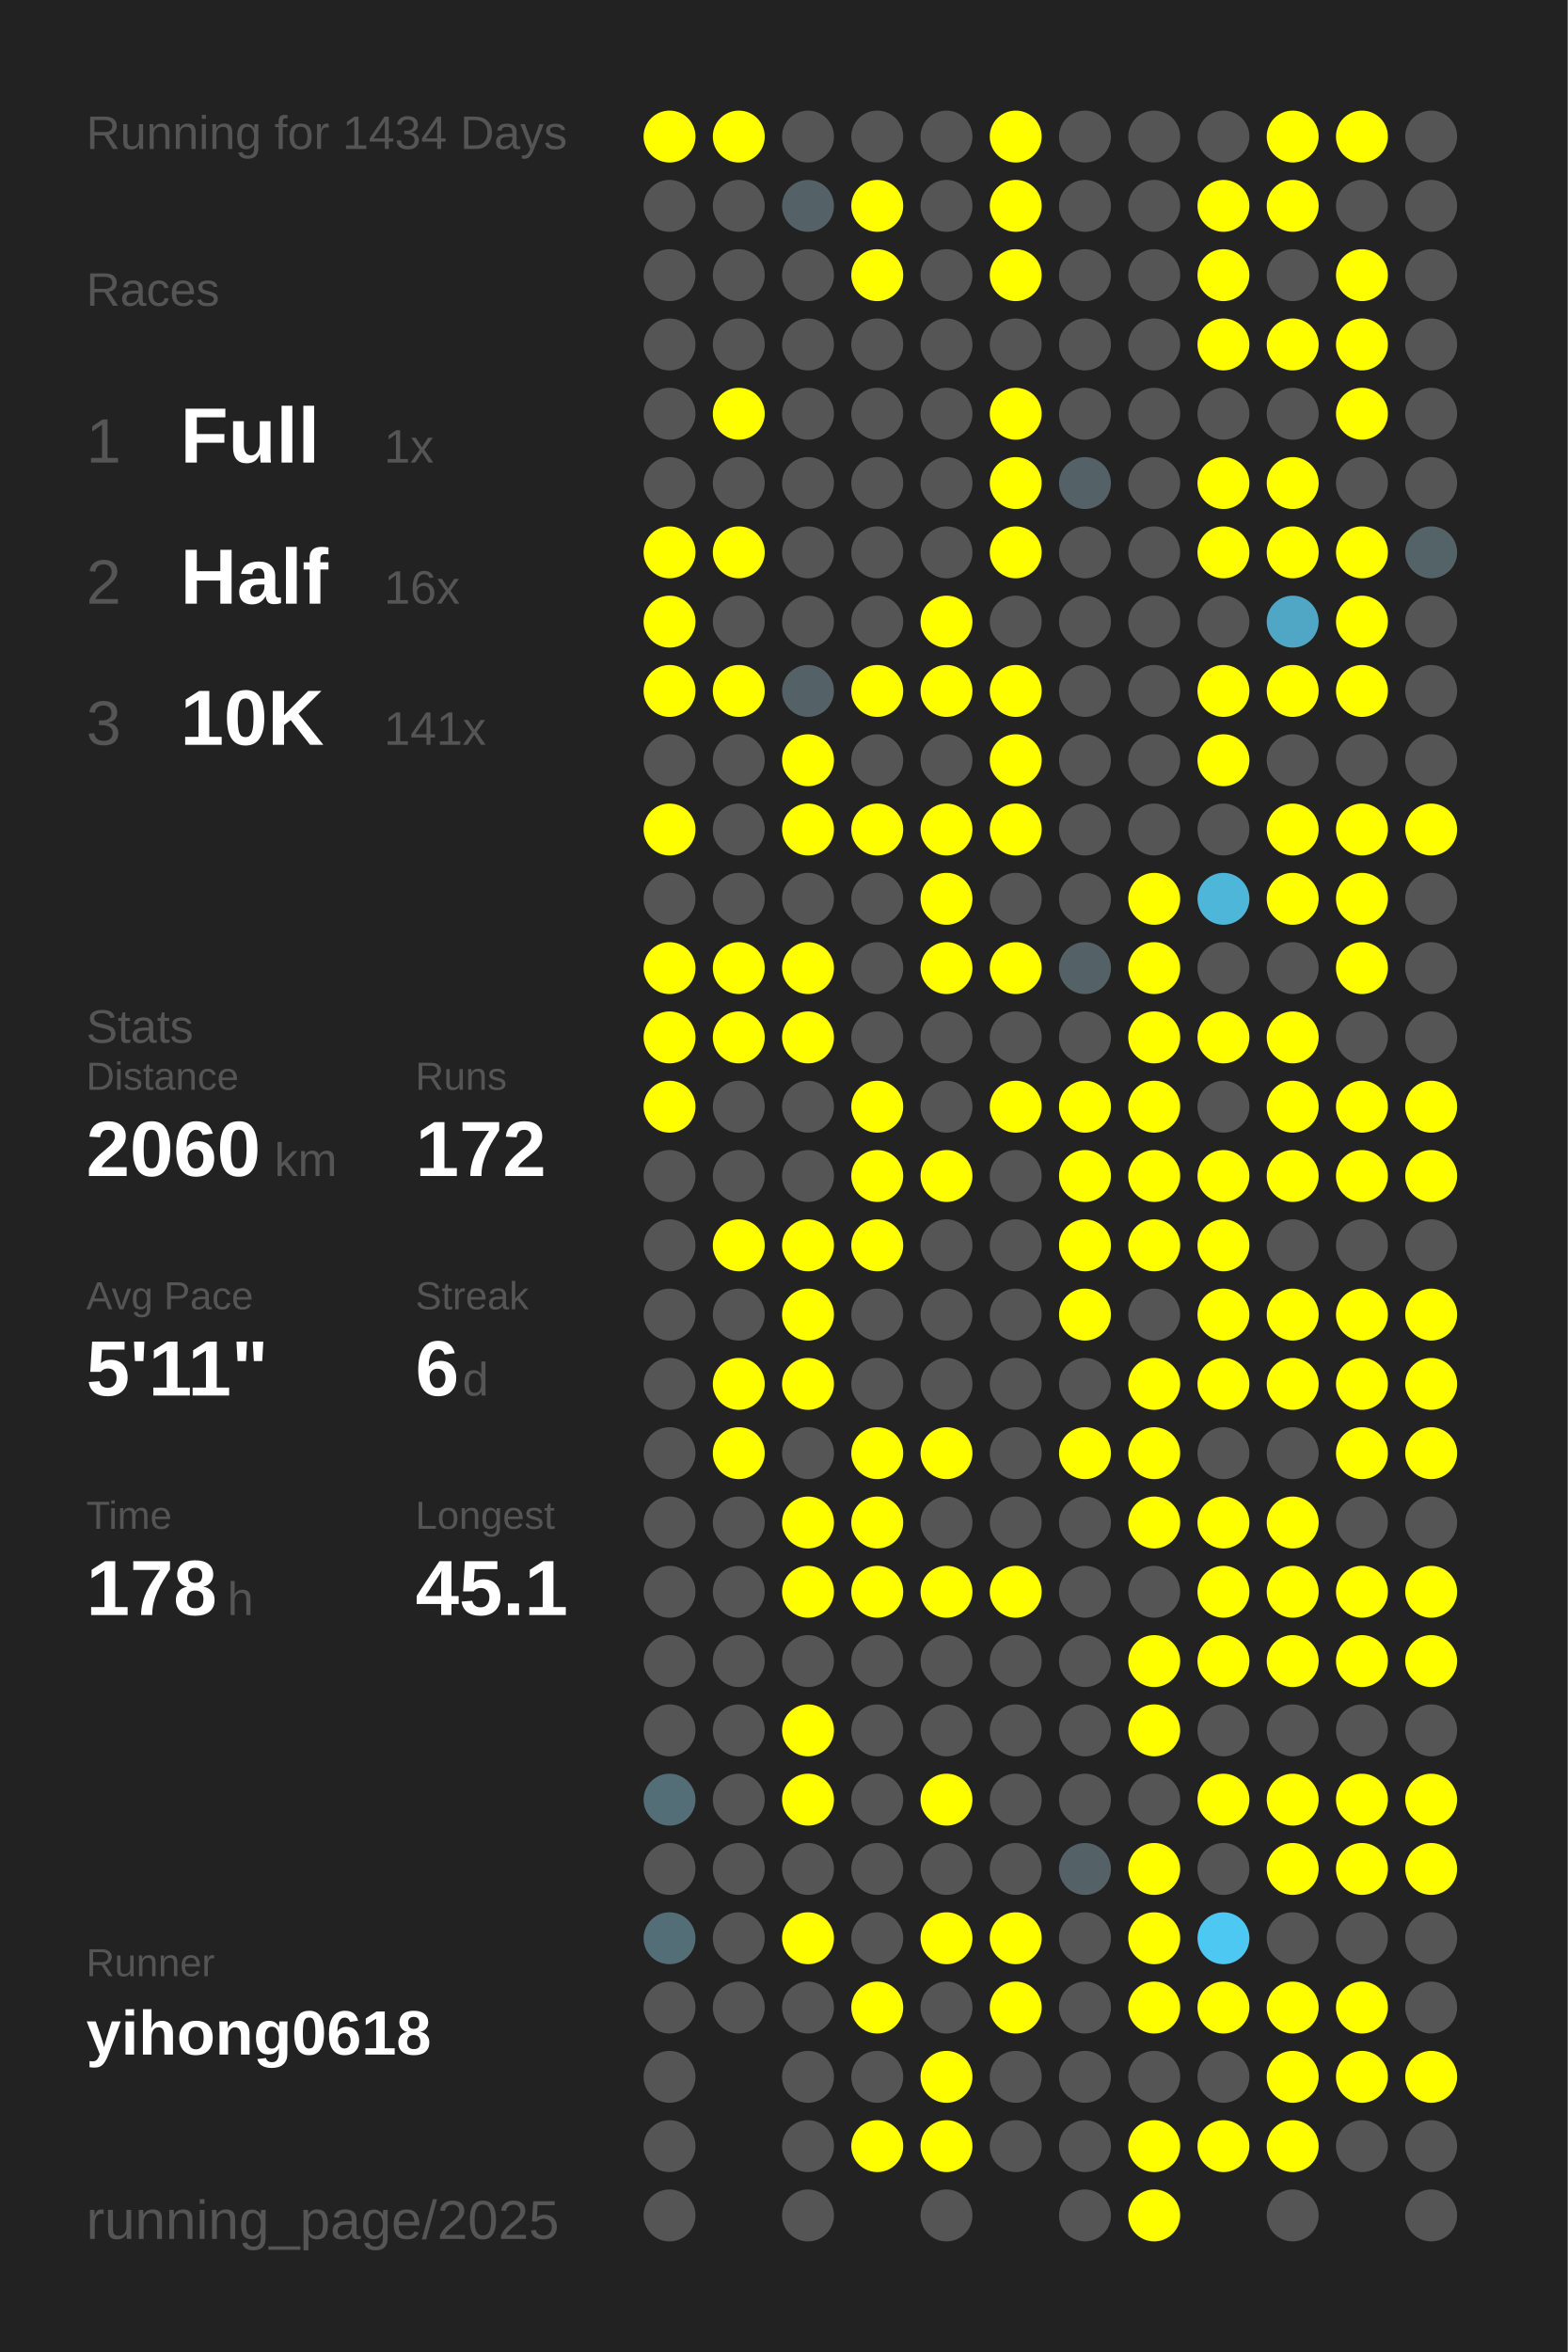
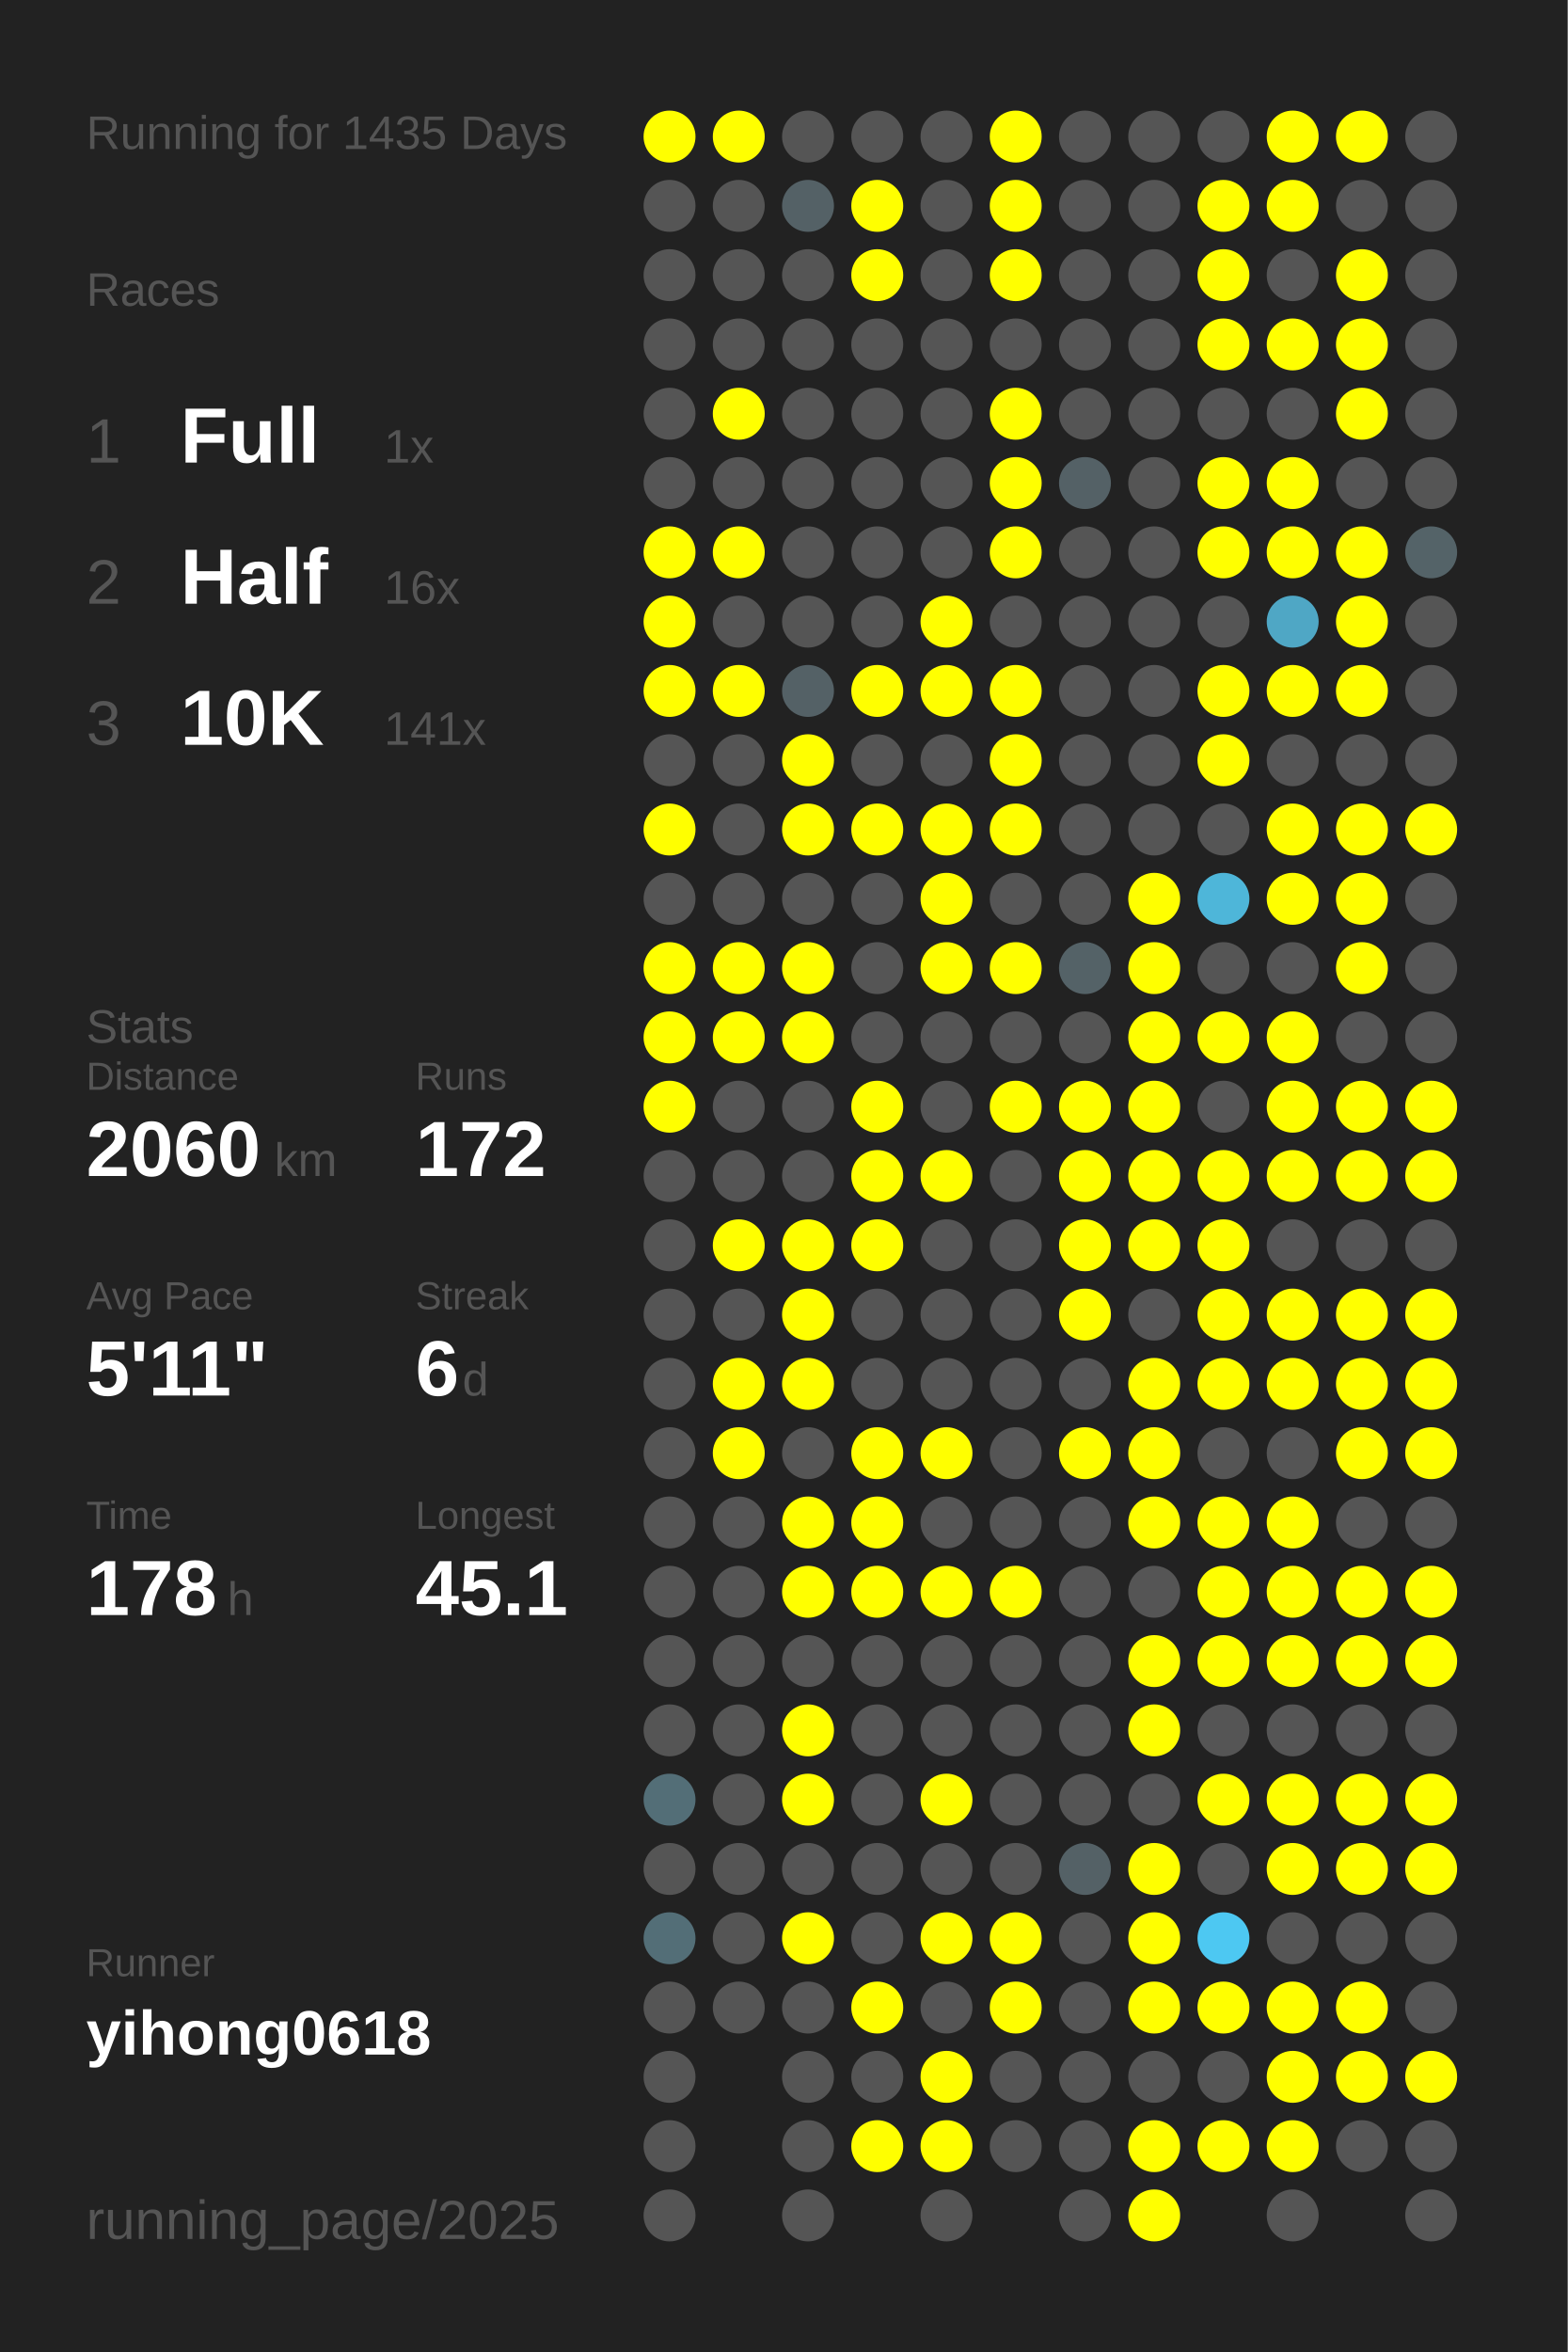
<svg xmlns="http://www.w3.org/2000/svg" baseProfile="full" height="300mm" version="1.1" viewBox="0,0,200,300" width="200mm">
  <defs />
  <rect fill="#222222" height="300" width="200" x="0" y="0" />
-   <text fill="#555555" style="font-size:6px; font-family:Arial;" x="11" y="19">Running for 1434 Days</text>
+   <text fill="#555555" style="font-size:6px; font-family:Arial;" x="11" y="19">Running for 1435 Days</text>
  <text fill="#555555" style="font-size:6px; font-family:Arial;" x="11" y="39">Races</text>
  <text fill="#555555" style="font-size:8px; font-family:Arial;" x="11" y="59">1</text>
  <text fill="#FFFFFF" style="font-size:10px; font-family:Arial; font-weight:bold;" x="23" y="59">Full</text>
  <text fill="#555555" style="font-size:6px; font-family:Arial;" x="49" y="59">1x</text>
  <text fill="#555555" style="font-size:8px; font-family:Arial;" x="11" y="77">2</text>
  <text fill="#FFFFFF" style="font-size:10px; font-family:Arial; font-weight:bold;" x="23" y="77">Half</text>
  <text fill="#555555" style="font-size:6px; font-family:Arial;" x="49" y="77">16x</text>
  <text fill="#555555" style="font-size:8px; font-family:Arial;" x="11" y="95">3</text>
  <text fill="#FFFFFF" style="font-size:10px; font-family:Arial; font-weight:bold;" x="23" y="95">10K</text>
  <text fill="#555555" style="font-size:6px; font-family:Arial;" x="49" y="95">141x</text>
  <text fill="#555555" style="font-size:6px; font-family:Arial;" x="11" y="133">Stats</text>
  <text fill="#555555" style="font-size:5px; font-family:Arial;" x="11" y="139">Distance</text>
  <text fill="#FFFFFF" style="font-size:10px; font-family:Arial; font-weight:bold;" x="11" y="150">2060</text>
  <text fill="#555555" style="font-size:6px; font-family:Arial;" x="35" y="150">km</text>
  <text fill="#555555" style="font-size:5px; font-family:Arial;" x="53" y="139">Runs</text>
  <text fill="#FFFFFF" style="font-size:10px; font-family:Arial; font-weight:bold;" x="53" y="150">172</text>
  <text fill="#555555" style="font-size:5px; font-family:Arial;" x="11" y="167">Avg Pace</text>
  <text fill="#FFFFFF" style="font-size:10px; font-family:Arial; font-weight:bold;" x="11" y="178">5'11"</text>
  <text fill="#555555" style="font-size:5px; font-family:Arial;" x="53" y="167">Streak</text>
  <text fill="#FFFFFF" style="font-size:10px; font-family:Arial; font-weight:bold;" x="53" y="178">6</text>
  <text fill="#555555" style="font-size:6px; font-family:Arial;" x="59" y="178">d</text>
  <text fill="#555555" style="font-size:5px; font-family:Arial;" x="11" y="195">Time</text>
  <text fill="#FFFFFF" style="font-size:10px; font-family:Arial; font-weight:bold;" x="11" y="206">178</text>
  <text fill="#555555" style="font-size:6px; font-family:Arial;" x="29" y="206">h</text>
  <text fill="#555555" style="font-size:5px; font-family:Arial;" x="53" y="195">Longest</text>
  <text fill="#FFFFFF" style="font-size:10px; font-family:Arial; font-weight:bold;" x="53" y="206">45.1</text>
  <text fill="#555555" style="font-size:5px; font-family:Arial;" x="11" y="252.065">Runner</text>
  <text fill="#FFFFFF" style="font-size:8px; font-family:Arial; font-weight:bold;" x="11" y="262.065">yihong0618</text>
  <text fill="#555555" style="font-size:7px; font-family:Arial;" x="11" y="285.581">running_page/2025</text>
  <circle cx="85.417" cy="17.419" fill="#FFFF00" r="3.312" />
  <circle cx="85.417" cy="26.258" fill="#555555" r="3.312" />
  <circle cx="85.417" cy="35.097" fill="#555555" r="3.312" />
  <circle cx="85.417" cy="43.935" fill="#555555" r="3.312" />
  <circle cx="85.417" cy="52.774" fill="#555555" r="3.312" />
  <circle cx="85.417" cy="61.613" fill="#555555" r="3.312" />
  <circle cx="85.417" cy="70.452" fill="#FFFF00" r="3.312" />
  <circle cx="85.417" cy="79.29" fill="#FFFF00" r="3.312" />
  <circle cx="85.417" cy="88.129" fill="#FFFF00" r="3.312" />
  <circle cx="85.417" cy="96.968" fill="#555555" r="3.312" />
  <circle cx="85.417" cy="105.806" fill="#FFFF00" r="3.312" />
  <circle cx="85.417" cy="114.645" fill="#555555" r="3.312" />
  <circle cx="85.417" cy="123.484" fill="#FFFF00" r="3.312" />
  <circle cx="85.417" cy="132.323" fill="#FFFF00" r="3.312" />
  <circle cx="85.417" cy="141.161" fill="#FFFF00" r="3.312" />
  <circle cx="85.417" cy="150" fill="#555555" r="3.312" />
  <circle cx="85.417" cy="158.839" fill="#555555" r="3.312" />
  <circle cx="85.417" cy="167.677" fill="#555555" r="3.312" />
  <circle cx="85.417" cy="176.516" fill="#555555" r="3.312" />
  <circle cx="85.417" cy="185.355" fill="#555555" r="3.312" />
  <circle cx="85.417" cy="194.194" fill="#555555" r="3.312" />
  <circle cx="85.417" cy="203.032" fill="#555555" r="3.312" />
  <circle cx="85.417" cy="211.871" fill="#555555" r="3.312" />
  <circle cx="85.417" cy="220.71" fill="#555555" r="3.312" />
  <circle cx="85.417" cy="229.548" fill="#536e77" r="3.312" />
  <circle cx="85.417" cy="238.387" fill="#555555" r="3.312" />
  <circle cx="85.417" cy="247.226" fill="#536e77" r="3.312" />
  <circle cx="85.417" cy="256.065" fill="#555555" r="3.312" />
  <circle cx="85.417" cy="264.903" fill="#555555" r="3.312" />
  <circle cx="85.417" cy="273.742" fill="#555555" r="3.312" />
  <circle cx="85.417" cy="282.581" fill="#555555" r="3.312" />
  <circle cx="94.25" cy="17.419" fill="#FFFF00" r="3.312" />
  <circle cx="94.25" cy="26.258" fill="#555555" r="3.312" />
  <circle cx="94.25" cy="35.097" fill="#555555" r="3.312" />
  <circle cx="94.25" cy="43.935" fill="#555555" r="3.312" />
  <circle cx="94.25" cy="52.774" fill="#FFFF00" r="3.312" />
  <circle cx="94.25" cy="61.613" fill="#555555" r="3.312" />
  <circle cx="94.25" cy="70.452" fill="#FFFF00" r="3.312" />
  <circle cx="94.25" cy="79.29" fill="#555555" r="3.312" />
  <circle cx="94.25" cy="88.129" fill="#FFFF00" r="3.312" />
  <circle cx="94.25" cy="96.968" fill="#555555" r="3.312" />
  <circle cx="94.25" cy="105.806" fill="#555555" r="3.312" />
  <circle cx="94.25" cy="114.645" fill="#555555" r="3.312" />
  <circle cx="94.25" cy="123.484" fill="#FFFF00" r="3.312" />
  <circle cx="94.25" cy="132.323" fill="#FFFF00" r="3.312" />
  <circle cx="94.25" cy="141.161" fill="#555555" r="3.312" />
  <circle cx="94.25" cy="150" fill="#555555" r="3.312" />
  <circle cx="94.25" cy="158.839" fill="#FFFF00" r="3.312" />
  <circle cx="94.25" cy="167.677" fill="#555555" r="3.312" />
  <circle cx="94.25" cy="176.516" fill="#FFFF00" r="3.312" />
  <circle cx="94.25" cy="185.355" fill="#FFFF00" r="3.312" />
  <circle cx="94.25" cy="194.194" fill="#555555" r="3.312" />
  <circle cx="94.25" cy="203.032" fill="#555555" r="3.312" />
  <circle cx="94.25" cy="211.871" fill="#555555" r="3.312" />
  <circle cx="94.25" cy="220.71" fill="#555555" r="3.312" />
  <circle cx="94.25" cy="229.548" fill="#555555" r="3.312" />
  <circle cx="94.25" cy="238.387" fill="#555555" r="3.312" />
  <circle cx="94.25" cy="247.226" fill="#555555" r="3.312" />
  <circle cx="94.25" cy="256.065" fill="#555555" r="3.312" />
  <circle cx="103.083" cy="17.419" fill="#555555" r="3.312" />
  <circle cx="103.083" cy="26.258" fill="#546166" r="3.312" />
  <circle cx="103.083" cy="35.097" fill="#555555" r="3.312" />
  <circle cx="103.083" cy="43.935" fill="#555555" r="3.312" />
  <circle cx="103.083" cy="52.774" fill="#555555" r="3.312" />
  <circle cx="103.083" cy="61.613" fill="#555555" r="3.312" />
  <circle cx="103.083" cy="70.452" fill="#555555" r="3.312" />
  <circle cx="103.083" cy="79.29" fill="#555555" r="3.312" />
  <circle cx="103.083" cy="88.129" fill="#546166" r="3.312" />
  <circle cx="103.083" cy="96.968" fill="#FFFF00" r="3.312" />
  <circle cx="103.083" cy="105.806" fill="#FFFF00" r="3.312" />
  <circle cx="103.083" cy="114.645" fill="#555555" r="3.312" />
  <circle cx="103.083" cy="123.484" fill="#FFFF00" r="3.312" />
  <circle cx="103.083" cy="132.323" fill="#FFFF00" r="3.312" />
  <circle cx="103.083" cy="141.161" fill="#555555" r="3.312" />
  <circle cx="103.083" cy="150" fill="#555555" r="3.312" />
  <circle cx="103.083" cy="158.839" fill="#FFFF00" r="3.312" />
  <circle cx="103.083" cy="167.677" fill="#FFFF00" r="3.312" />
  <circle cx="103.083" cy="176.516" fill="#FFFF00" r="3.312" />
  <circle cx="103.083" cy="185.355" fill="#555555" r="3.312" />
  <circle cx="103.083" cy="194.194" fill="#FFFF00" r="3.312" />
  <circle cx="103.083" cy="203.032" fill="#FFFF00" r="3.312" />
  <circle cx="103.083" cy="211.871" fill="#555555" r="3.312" />
  <circle cx="103.083" cy="220.71" fill="#FFFF00" r="3.312" />
  <circle cx="103.083" cy="229.548" fill="#FFFF00" r="3.312" />
  <circle cx="103.083" cy="238.387" fill="#555555" r="3.312" />
  <circle cx="103.083" cy="247.226" fill="#FFFF00" r="3.312" />
  <circle cx="103.083" cy="256.065" fill="#555555" r="3.312" />
  <circle cx="103.083" cy="264.903" fill="#555555" r="3.312" />
  <circle cx="103.083" cy="273.742" fill="#555555" r="3.312" />
  <circle cx="103.083" cy="282.581" fill="#555555" r="3.312" />
  <circle cx="111.917" cy="17.419" fill="#555555" r="3.312" />
  <circle cx="111.917" cy="26.258" fill="#FFFF00" r="3.312" />
  <circle cx="111.917" cy="35.097" fill="#FFFF00" r="3.312" />
  <circle cx="111.917" cy="43.935" fill="#555555" r="3.312" />
  <circle cx="111.917" cy="52.774" fill="#555555" r="3.312" />
  <circle cx="111.917" cy="61.613" fill="#555555" r="3.312" />
  <circle cx="111.917" cy="70.452" fill="#555555" r="3.312" />
  <circle cx="111.917" cy="79.29" fill="#555555" r="3.312" />
  <circle cx="111.917" cy="88.129" fill="#FFFF00" r="3.312" />
  <circle cx="111.917" cy="96.968" fill="#555555" r="3.312" />
  <circle cx="111.917" cy="105.806" fill="#FFFF00" r="3.312" />
  <circle cx="111.917" cy="114.645" fill="#555555" r="3.312" />
  <circle cx="111.917" cy="123.484" fill="#555555" r="3.312" />
  <circle cx="111.917" cy="132.323" fill="#555555" r="3.312" />
  <circle cx="111.917" cy="141.161" fill="#FFFF00" r="3.312" />
  <circle cx="111.917" cy="150" fill="#FFFF00" r="3.312" />
  <circle cx="111.917" cy="158.839" fill="#FFFF00" r="3.312" />
  <circle cx="111.917" cy="167.677" fill="#555555" r="3.312" />
  <circle cx="111.917" cy="176.516" fill="#555555" r="3.312" />
  <circle cx="111.917" cy="185.355" fill="#FFFF00" r="3.312" />
  <circle cx="111.917" cy="194.194" fill="#FFFF00" r="3.312" />
  <circle cx="111.917" cy="203.032" fill="#FFFF00" r="3.312" />
  <circle cx="111.917" cy="211.871" fill="#555555" r="3.312" />
  <circle cx="111.917" cy="220.71" fill="#555555" r="3.312" />
  <circle cx="111.917" cy="229.548" fill="#555555" r="3.312" />
  <circle cx="111.917" cy="238.387" fill="#555555" r="3.312" />
  <circle cx="111.917" cy="247.226" fill="#555555" r="3.312" />
  <circle cx="111.917" cy="256.065" fill="#FFFF00" r="3.312" />
  <circle cx="111.917" cy="264.903" fill="#555555" r="3.312" />
  <circle cx="111.917" cy="273.742" fill="#FFFF00" r="3.312" />
  <circle cx="120.75" cy="17.419" fill="#555555" r="3.312" />
  <circle cx="120.75" cy="26.258" fill="#555555" r="3.312" />
  <circle cx="120.75" cy="35.097" fill="#555555" r="3.312" />
  <circle cx="120.75" cy="43.935" fill="#555555" r="3.312" />
  <circle cx="120.75" cy="52.774" fill="#555555" r="3.312" />
  <circle cx="120.75" cy="61.613" fill="#555555" r="3.312" />
  <circle cx="120.75" cy="70.452" fill="#555555" r="3.312" />
  <circle cx="120.75" cy="79.29" fill="#FFFF00" r="3.312" />
  <circle cx="120.75" cy="88.129" fill="#FFFF00" r="3.312" />
  <circle cx="120.75" cy="96.968" fill="#555555" r="3.312" />
  <circle cx="120.75" cy="105.806" fill="#FFFF00" r="3.312" />
  <circle cx="120.75" cy="114.645" fill="#FFFF00" r="3.312" />
  <circle cx="120.75" cy="123.484" fill="#FFFF00" r="3.312" />
  <circle cx="120.75" cy="132.323" fill="#555555" r="3.312" />
  <circle cx="120.75" cy="141.161" fill="#555555" r="3.312" />
  <circle cx="120.75" cy="150" fill="#FFFF00" r="3.312" />
  <circle cx="120.75" cy="158.839" fill="#555555" r="3.312" />
  <circle cx="120.75" cy="167.677" fill="#555555" r="3.312" />
  <circle cx="120.75" cy="176.516" fill="#555555" r="3.312" />
  <circle cx="120.75" cy="185.355" fill="#FFFF00" r="3.312" />
  <circle cx="120.75" cy="194.194" fill="#555555" r="3.312" />
  <circle cx="120.75" cy="203.032" fill="#FFFF00" r="3.312" />
  <circle cx="120.75" cy="211.871" fill="#555555" r="3.312" />
  <circle cx="120.75" cy="220.71" fill="#555555" r="3.312" />
  <circle cx="120.75" cy="229.548" fill="#FFFF00" r="3.312" />
  <circle cx="120.75" cy="238.387" fill="#555555" r="3.312" />
  <circle cx="120.75" cy="247.226" fill="#FFFF00" r="3.312" />
  <circle cx="120.75" cy="256.065" fill="#555555" r="3.312" />
  <circle cx="120.75" cy="264.903" fill="#FFFF00" r="3.312" />
  <circle cx="120.75" cy="273.742" fill="#FFFF00" r="3.312" />
  <circle cx="120.75" cy="282.581" fill="#555555" r="3.312" />
  <circle cx="129.583" cy="17.419" fill="#FFFF00" r="3.312" />
  <circle cx="129.583" cy="26.258" fill="#FFFF00" r="3.312" />
  <circle cx="129.583" cy="35.097" fill="#FFFF00" r="3.312" />
  <circle cx="129.583" cy="43.935" fill="#555555" r="3.312" />
  <circle cx="129.583" cy="52.774" fill="#FFFF00" r="3.312" />
  <circle cx="129.583" cy="61.613" fill="#FFFF00" r="3.312" />
  <circle cx="129.583" cy="70.452" fill="#FFFF00" r="3.312" />
  <circle cx="129.583" cy="79.29" fill="#555555" r="3.312" />
  <circle cx="129.583" cy="88.129" fill="#FFFF00" r="3.312" />
  <circle cx="129.583" cy="96.968" fill="#FFFF00" r="3.312" />
  <circle cx="129.583" cy="105.806" fill="#FFFF00" r="3.312" />
  <circle cx="129.583" cy="114.645" fill="#555555" r="3.312" />
  <circle cx="129.583" cy="123.484" fill="#FFFF00" r="3.312" />
  <circle cx="129.583" cy="132.323" fill="#555555" r="3.312" />
  <circle cx="129.583" cy="141.161" fill="#FFFF00" r="3.312" />
  <circle cx="129.583" cy="150" fill="#555555" r="3.312" />
  <circle cx="129.583" cy="158.839" fill="#555555" r="3.312" />
  <circle cx="129.583" cy="167.677" fill="#555555" r="3.312" />
  <circle cx="129.583" cy="176.516" fill="#555555" r="3.312" />
  <circle cx="129.583" cy="185.355" fill="#555555" r="3.312" />
  <circle cx="129.583" cy="194.194" fill="#555555" r="3.312" />
  <circle cx="129.583" cy="203.032" fill="#FFFF00" r="3.312" />
  <circle cx="129.583" cy="211.871" fill="#555555" r="3.312" />
  <circle cx="129.583" cy="220.71" fill="#555555" r="3.312" />
  <circle cx="129.583" cy="229.548" fill="#555555" r="3.312" />
  <circle cx="129.583" cy="238.387" fill="#555555" r="3.312" />
  <circle cx="129.583" cy="247.226" fill="#FFFF00" r="3.312" />
  <circle cx="129.583" cy="256.065" fill="#FFFF00" r="3.312" />
  <circle cx="129.583" cy="264.903" fill="#555555" r="3.312" />
  <circle cx="129.583" cy="273.742" fill="#555555" r="3.312" />
  <circle cx="138.417" cy="17.419" fill="#555555" r="3.312" />
  <circle cx="138.417" cy="26.258" fill="#555555" r="3.312" />
  <circle cx="138.417" cy="35.097" fill="#555555" r="3.312" />
  <circle cx="138.417" cy="43.935" fill="#555555" r="3.312" />
  <circle cx="138.417" cy="52.774" fill="#555555" r="3.312" />
  <circle cx="138.417" cy="61.613" fill="#546166" r="3.312" />
  <circle cx="138.417" cy="70.452" fill="#555555" r="3.312" />
  <circle cx="138.417" cy="79.29" fill="#555555" r="3.312" />
  <circle cx="138.417" cy="88.129" fill="#555555" r="3.312" />
  <circle cx="138.417" cy="96.968" fill="#555555" r="3.312" />
  <circle cx="138.417" cy="105.806" fill="#555555" r="3.312" />
  <circle cx="138.417" cy="114.645" fill="#555555" r="3.312" />
  <circle cx="138.417" cy="123.484" fill="#546267" r="3.312" />
  <circle cx="138.417" cy="132.323" fill="#555555" r="3.312" />
  <circle cx="138.417" cy="141.161" fill="#FFFF00" r="3.312" />
  <circle cx="138.417" cy="150" fill="#FFFF00" r="3.312" />
  <circle cx="138.417" cy="158.839" fill="#FFFF00" r="3.312" />
  <circle cx="138.417" cy="167.677" fill="#FFFF00" r="3.312" />
  <circle cx="138.417" cy="176.516" fill="#555555" r="3.312" />
  <circle cx="138.417" cy="185.355" fill="#FFFF00" r="3.312" />
  <circle cx="138.417" cy="194.194" fill="#555555" r="3.312" />
  <circle cx="138.417" cy="203.032" fill="#555555" r="3.312" />
  <circle cx="138.417" cy="211.871" fill="#555555" r="3.312" />
  <circle cx="138.417" cy="220.71" fill="#555555" r="3.312" />
  <circle cx="138.417" cy="229.548" fill="#555555" r="3.312" />
  <circle cx="138.417" cy="238.387" fill="#546166" r="3.312" />
  <circle cx="138.417" cy="247.226" fill="#555555" r="3.312" />
  <circle cx="138.417" cy="256.065" fill="#555555" r="3.312" />
  <circle cx="138.417" cy="264.903" fill="#555555" r="3.312" />
  <circle cx="138.417" cy="273.742" fill="#555555" r="3.312" />
  <circle cx="138.417" cy="282.581" fill="#555555" r="3.312" />
  <circle cx="147.25" cy="17.419" fill="#555555" r="3.312" />
  <circle cx="147.25" cy="26.258" fill="#555555" r="3.312" />
  <circle cx="147.25" cy="35.097" fill="#555555" r="3.312" />
  <circle cx="147.25" cy="43.935" fill="#555555" r="3.312" />
  <circle cx="147.25" cy="52.774" fill="#555555" r="3.312" />
  <circle cx="147.25" cy="61.613" fill="#555555" r="3.312" />
  <circle cx="147.25" cy="70.452" fill="#555555" r="3.312" />
  <circle cx="147.25" cy="79.29" fill="#555555" r="3.312" />
  <circle cx="147.25" cy="88.129" fill="#555555" r="3.312" />
  <circle cx="147.25" cy="96.968" fill="#555555" r="3.312" />
  <circle cx="147.25" cy="105.806" fill="#555555" r="3.312" />
  <circle cx="147.25" cy="114.645" fill="#FFFF00" r="3.312" />
  <circle cx="147.25" cy="123.484" fill="#FFFF00" r="3.312" />
  <circle cx="147.25" cy="132.323" fill="#FFFF00" r="3.312" />
  <circle cx="147.25" cy="141.161" fill="#FFFF00" r="3.312" />
  <circle cx="147.25" cy="150" fill="#FFFF00" r="3.312" />
  <circle cx="147.25" cy="158.839" fill="#FFFF00" r="3.312" />
  <circle cx="147.25" cy="167.677" fill="#555555" r="3.312" />
  <circle cx="147.25" cy="176.516" fill="#FFFF00" r="3.312" />
  <circle cx="147.25" cy="185.355" fill="#FFFF00" r="3.312" />
  <circle cx="147.25" cy="194.194" fill="#FFFF00" r="3.312" />
  <circle cx="147.25" cy="203.032" fill="#555555" r="3.312" />
  <circle cx="147.25" cy="211.871" fill="#FFFF00" r="3.312" />
  <circle cx="147.25" cy="220.71" fill="#FFFF00" r="3.312" />
  <circle cx="147.25" cy="229.548" fill="#555555" r="3.312" />
  <circle cx="147.25" cy="238.387" fill="#FFFF00" r="3.312" />
  <circle cx="147.25" cy="247.226" fill="#FFFF00" r="3.312" />
  <circle cx="147.25" cy="256.065" fill="#FFFF00" r="3.312" />
  <circle cx="147.25" cy="264.903" fill="#555555" r="3.312" />
  <circle cx="147.25" cy="273.742" fill="#FFFF00" r="3.312" />
  <circle cx="147.25" cy="282.581" fill="#FFFF00" r="3.312" />
  <circle cx="156.083" cy="17.419" fill="#555555" r="3.312" />
  <circle cx="156.083" cy="26.258" fill="#FFFF00" r="3.312" />
  <circle cx="156.083" cy="35.097" fill="#FFFF00" r="3.312" />
  <circle cx="156.083" cy="43.935" fill="#FFFF00" r="3.312" />
  <circle cx="156.083" cy="52.774" fill="#555555" r="3.312" />
  <circle cx="156.083" cy="61.613" fill="#FFFF00" r="3.312" />
  <circle cx="156.083" cy="70.452" fill="#FFFF00" r="3.312" />
  <circle cx="156.083" cy="79.29" fill="#555555" r="3.312" />
  <circle cx="156.083" cy="88.129" fill="#FFFF00" r="3.312" />
  <circle cx="156.083" cy="96.968" fill="#FFFF00" r="3.312" />
  <circle cx="156.083" cy="105.806" fill="#555555" r="3.312" />
  <circle cx="156.083" cy="114.645" fill="#4eb6d9" r="3.312" />
  <circle cx="156.083" cy="123.484" fill="#555555" r="3.312" />
  <circle cx="156.083" cy="132.323" fill="#FFFF00" r="3.312" />
  <circle cx="156.083" cy="141.161" fill="#555555" r="3.312" />
  <circle cx="156.083" cy="150" fill="#FFFF00" r="3.312" />
  <circle cx="156.083" cy="158.839" fill="#FFFF00" r="3.312" />
  <circle cx="156.083" cy="167.677" fill="#FFFF00" r="3.312" />
  <circle cx="156.083" cy="176.516" fill="#FFFF00" r="3.312" />
  <circle cx="156.083" cy="185.355" fill="#555555" r="3.312" />
  <circle cx="156.083" cy="194.194" fill="#FFFF00" r="3.312" />
  <circle cx="156.083" cy="203.032" fill="#FFFF00" r="3.312" />
  <circle cx="156.083" cy="211.871" fill="#FFFF00" r="3.312" />
  <circle cx="156.083" cy="220.71" fill="#555555" r="3.312" />
  <circle cx="156.083" cy="229.548" fill="#FFFF00" r="3.312" />
  <circle cx="156.083" cy="238.387" fill="#555555" r="3.312" />
  <circle cx="156.083" cy="247.226" fill="#4dc8f2" r="3.312" />
  <circle cx="156.083" cy="256.065" fill="#FFFF00" r="3.312" />
  <circle cx="156.083" cy="264.903" fill="#555555" r="3.312" />
  <circle cx="156.083" cy="273.742" fill="#FFFF00" r="3.312" />
  <circle cx="164.917" cy="17.419" fill="#FFFF00" r="3.312" />
  <circle cx="164.917" cy="26.258" fill="#FFFF00" r="3.312" />
  <circle cx="164.917" cy="35.097" fill="#555555" r="3.312" />
  <circle cx="164.917" cy="43.935" fill="#FFFF00" r="3.312" />
  <circle cx="164.917" cy="52.774" fill="#555555" r="3.312" />
  <circle cx="164.917" cy="61.613" fill="#FFFF00" r="3.312" />
  <circle cx="164.917" cy="70.452" fill="#FFFF00" r="3.312" />
  <circle cx="164.917" cy="79.29" fill="#4fa7c5" r="3.312" />
  <circle cx="164.917" cy="88.129" fill="#FFFF00" r="3.312" />
  <circle cx="164.917" cy="96.968" fill="#555555" r="3.312" />
  <circle cx="164.917" cy="105.806" fill="#FFFF00" r="3.312" />
  <circle cx="164.917" cy="114.645" fill="#FFFF00" r="3.312" />
  <circle cx="164.917" cy="123.484" fill="#555555" r="3.312" />
  <circle cx="164.917" cy="132.323" fill="#FFFF00" r="3.312" />
  <circle cx="164.917" cy="141.161" fill="#FFFF00" r="3.312" />
  <circle cx="164.917" cy="150" fill="#FFFF00" r="3.312" />
  <circle cx="164.917" cy="158.839" fill="#555555" r="3.312" />
  <circle cx="164.917" cy="167.677" fill="#FFFF00" r="3.312" />
  <circle cx="164.917" cy="176.516" fill="#FFFF00" r="3.312" />
  <circle cx="164.917" cy="185.355" fill="#555555" r="3.312" />
  <circle cx="164.917" cy="194.194" fill="#FFFF00" r="3.312" />
  <circle cx="164.917" cy="203.032" fill="#FFFF00" r="3.312" />
  <circle cx="164.917" cy="211.871" fill="#FFFF00" r="3.312" />
  <circle cx="164.917" cy="220.71" fill="#555555" r="3.312" />
  <circle cx="164.917" cy="229.548" fill="#FFFF00" r="3.312" />
  <circle cx="164.917" cy="238.387" fill="#FFFF00" r="3.312" />
  <circle cx="164.917" cy="247.226" fill="#555555" r="3.312" />
  <circle cx="164.917" cy="256.065" fill="#FFFF00" r="3.312" />
  <circle cx="164.917" cy="264.903" fill="#FFFF00" r="3.312" />
  <circle cx="164.917" cy="273.742" fill="#FFFF00" r="3.312" />
  <circle cx="164.917" cy="282.581" fill="#555555" r="3.312" />
  <circle cx="173.75" cy="17.419" fill="#FFFF00" r="3.312" />
  <circle cx="173.75" cy="26.258" fill="#555555" r="3.312" />
  <circle cx="173.75" cy="35.097" fill="#FFFF00" r="3.312" />
  <circle cx="173.75" cy="43.935" fill="#FFFF00" r="3.312" />
  <circle cx="173.75" cy="52.774" fill="#FFFF00" r="3.312" />
  <circle cx="173.75" cy="61.613" fill="#555555" r="3.312" />
  <circle cx="173.75" cy="70.452" fill="#FFFF00" r="3.312" />
  <circle cx="173.75" cy="79.29" fill="#FFFF00" r="3.312" />
  <circle cx="173.75" cy="88.129" fill="#FFFF00" r="3.312" />
  <circle cx="173.75" cy="96.968" fill="#555555" r="3.312" />
  <circle cx="173.75" cy="105.806" fill="#FFFF00" r="3.312" />
  <circle cx="173.75" cy="114.645" fill="#FFFF00" r="3.312" />
  <circle cx="173.75" cy="123.484" fill="#FFFF00" r="3.312" />
  <circle cx="173.75" cy="132.323" fill="#555555" r="3.312" />
  <circle cx="173.75" cy="141.161" fill="#FFFF00" r="3.312" />
  <circle cx="173.75" cy="150" fill="#FFFF00" r="3.312" />
  <circle cx="173.75" cy="158.839" fill="#555555" r="3.312" />
  <circle cx="173.75" cy="167.677" fill="#FFFF00" r="3.312" />
  <circle cx="173.75" cy="176.516" fill="#FFFF00" r="3.312" />
  <circle cx="173.75" cy="185.355" fill="#FFFF00" r="3.312" />
  <circle cx="173.75" cy="194.194" fill="#555555" r="3.312" />
  <circle cx="173.75" cy="203.032" fill="#FFFF00" r="3.312" />
  <circle cx="173.75" cy="211.871" fill="#FFFF00" r="3.312" />
  <circle cx="173.75" cy="220.71" fill="#555555" r="3.312" />
  <circle cx="173.75" cy="229.548" fill="#FFFF00" r="3.312" />
  <circle cx="173.75" cy="238.387" fill="#FFFF00" r="3.312" />
  <circle cx="173.75" cy="247.226" fill="#555555" r="3.312" />
  <circle cx="173.75" cy="256.065" fill="#FFFF00" r="3.312" />
  <circle cx="173.75" cy="264.903" fill="#FFFF00" r="3.312" />
  <circle cx="173.75" cy="273.742" fill="#555555" r="3.312" />
  <circle cx="182.583" cy="17.419" fill="#555555" r="3.312" />
  <circle cx="182.583" cy="26.258" fill="#555555" r="3.312" />
  <circle cx="182.583" cy="35.097" fill="#555555" r="3.312" />
  <circle cx="182.583" cy="43.935" fill="#555555" r="3.312" />
  <circle cx="182.583" cy="52.774" fill="#555555" r="3.312" />
  <circle cx="182.583" cy="61.613" fill="#555555" r="3.312" />
  <circle cx="182.583" cy="70.452" fill="#546368" r="3.312" />
  <circle cx="182.583" cy="79.29" fill="#555555" r="3.312" />
  <circle cx="182.583" cy="88.129" fill="#555555" r="3.312" />
  <circle cx="182.583" cy="96.968" fill="#555555" r="3.312" />
  <circle cx="182.583" cy="105.806" fill="#FFFF00" r="3.312" />
  <circle cx="182.583" cy="114.645" fill="#555555" r="3.312" />
  <circle cx="182.583" cy="123.484" fill="#555555" r="3.312" />
  <circle cx="182.583" cy="132.323" fill="#555555" r="3.312" />
  <circle cx="182.583" cy="141.161" fill="#FFFF00" r="3.312" />
  <circle cx="182.583" cy="150" fill="#FFFF00" r="3.312" />
  <circle cx="182.583" cy="158.839" fill="#555555" r="3.312" />
  <circle cx="182.583" cy="167.677" fill="#FFFF00" r="3.312" />
  <circle cx="182.583" cy="176.516" fill="#FFFF00" r="3.312" />
  <circle cx="182.583" cy="185.355" fill="#FFFF00" r="3.312" />
  <circle cx="182.583" cy="194.194" fill="#555555" r="3.312" />
  <circle cx="182.583" cy="203.032" fill="#FFFF00" r="3.312" />
  <circle cx="182.583" cy="211.871" fill="#FFFF00" r="3.312" />
  <circle cx="182.583" cy="220.71" fill="#555555" r="3.312" />
  <circle cx="182.583" cy="229.548" fill="#FFFF00" r="3.312" />
  <circle cx="182.583" cy="238.387" fill="#FFFF00" r="3.312" />
  <circle cx="182.583" cy="247.226" fill="#555555" r="3.312" />
  <circle cx="182.583" cy="256.065" fill="#555555" r="3.312" />
  <circle cx="182.583" cy="264.903" fill="#FFFF00" r="3.312" />
  <circle cx="182.583" cy="273.742" fill="#555555" r="3.312" />
  <circle cx="182.583" cy="282.581" fill="#555555" r="3.312" />
</svg>
